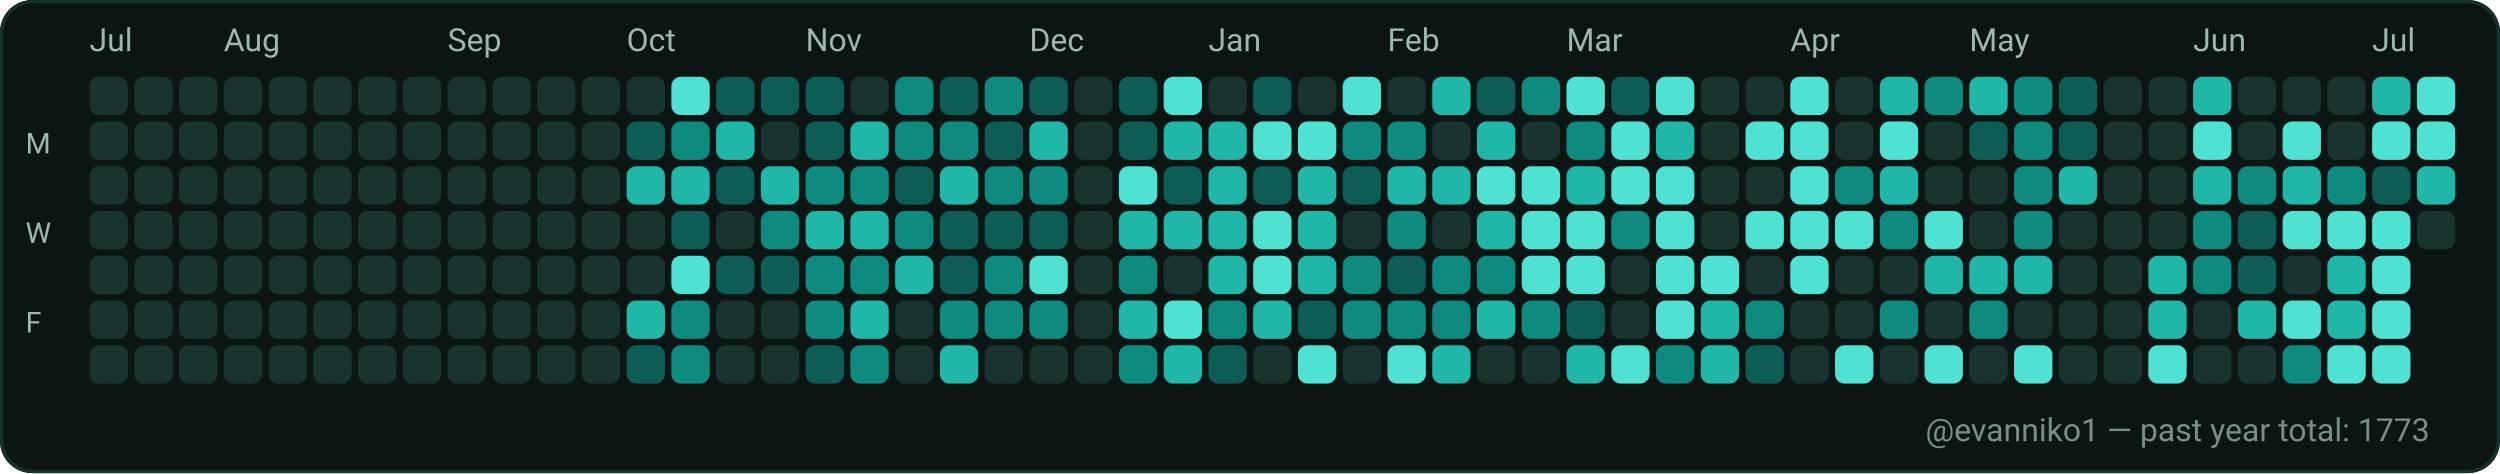
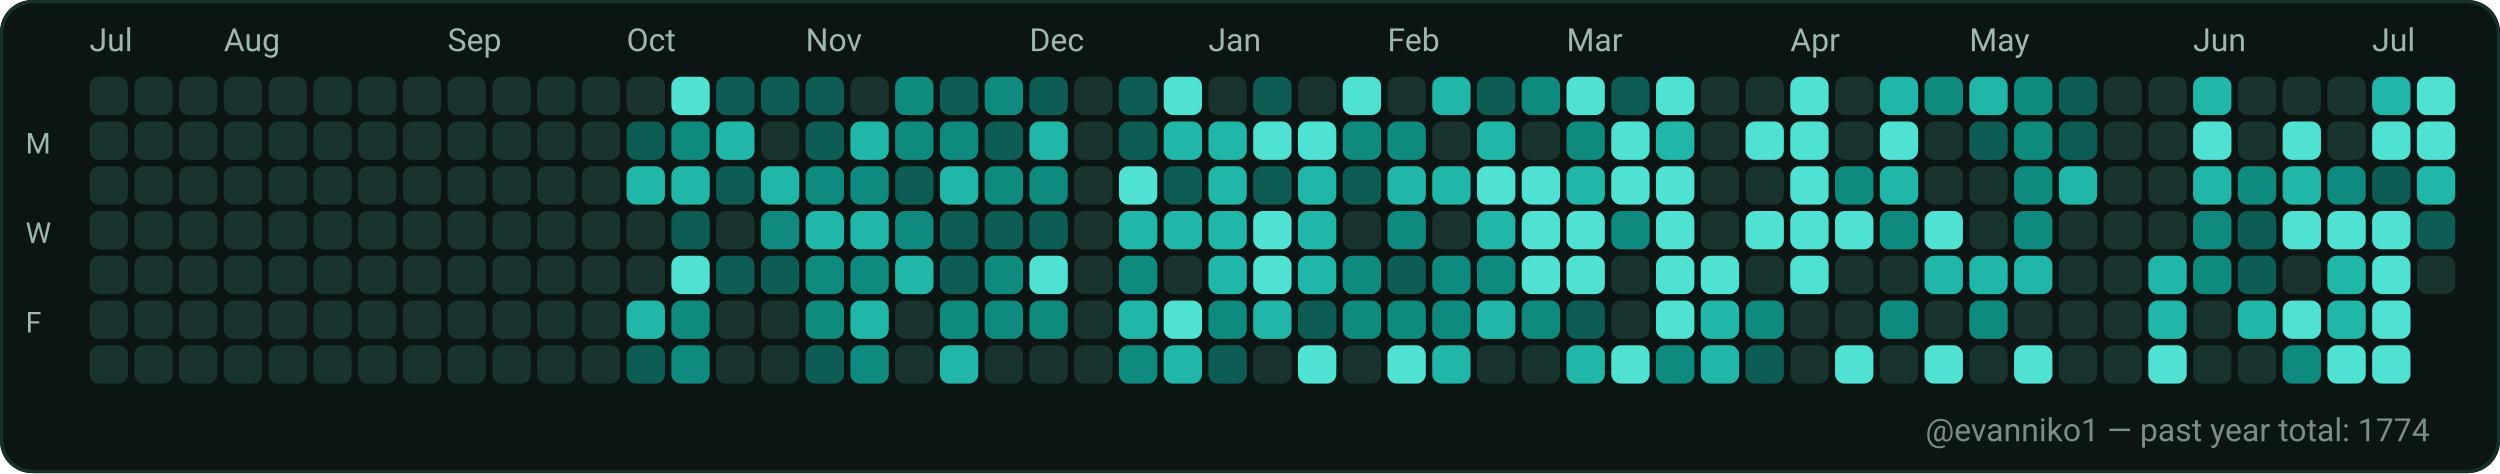
<svg xmlns="http://www.w3.org/2000/svg" width="782" height="148" viewBox="0 0 782 148" role="img" aria-label="GitHub contributions calendar for evanniko1">
  <rect x="0" y="0" width="782" height="148" rx="10" fill="#0D1117" />
  <rect x="0.5" y="0.5" width="781" height="147" rx="10" fill="#0B1514" stroke="#16302C" stroke-width="1" />
  <text x="28" y="16" fill="#9FB6B1" font-family="ui-sans-serif, system-ui, -apple-system, Segoe UI, Roboto, Ubuntu, Cantarell, Noto Sans, Helvetica Neue, Arial" font-size="10" text-rendering="geometricPrecision">Jul</text>
  <text x="70" y="16" fill="#9FB6B1" font-family="ui-sans-serif, system-ui, -apple-system, Segoe UI, Roboto, Ubuntu, Cantarell, Noto Sans, Helvetica Neue, Arial" font-size="10" text-rendering="geometricPrecision">Aug</text>
  <text x="140" y="16" fill="#9FB6B1" font-family="ui-sans-serif, system-ui, -apple-system, Segoe UI, Roboto, Ubuntu, Cantarell, Noto Sans, Helvetica Neue, Arial" font-size="10" text-rendering="geometricPrecision">Sep</text>
  <text x="196" y="16" fill="#9FB6B1" font-family="ui-sans-serif, system-ui, -apple-system, Segoe UI, Roboto, Ubuntu, Cantarell, Noto Sans, Helvetica Neue, Arial" font-size="10" text-rendering="geometricPrecision">Oct</text>
  <text x="252" y="16" fill="#9FB6B1" font-family="ui-sans-serif, system-ui, -apple-system, Segoe UI, Roboto, Ubuntu, Cantarell, Noto Sans, Helvetica Neue, Arial" font-size="10" text-rendering="geometricPrecision">Nov</text>
  <text x="322" y="16" fill="#9FB6B1" font-family="ui-sans-serif, system-ui, -apple-system, Segoe UI, Roboto, Ubuntu, Cantarell, Noto Sans, Helvetica Neue, Arial" font-size="10" text-rendering="geometricPrecision">Dec</text>
  <text x="378" y="16" fill="#9FB6B1" font-family="ui-sans-serif, system-ui, -apple-system, Segoe UI, Roboto, Ubuntu, Cantarell, Noto Sans, Helvetica Neue, Arial" font-size="10" text-rendering="geometricPrecision">Jan</text>
  <text x="434" y="16" fill="#9FB6B1" font-family="ui-sans-serif, system-ui, -apple-system, Segoe UI, Roboto, Ubuntu, Cantarell, Noto Sans, Helvetica Neue, Arial" font-size="10" text-rendering="geometricPrecision">Feb</text>
  <text x="490" y="16" fill="#9FB6B1" font-family="ui-sans-serif, system-ui, -apple-system, Segoe UI, Roboto, Ubuntu, Cantarell, Noto Sans, Helvetica Neue, Arial" font-size="10" text-rendering="geometricPrecision">Mar</text>
  <text x="560" y="16" fill="#9FB6B1" font-family="ui-sans-serif, system-ui, -apple-system, Segoe UI, Roboto, Ubuntu, Cantarell, Noto Sans, Helvetica Neue, Arial" font-size="10" text-rendering="geometricPrecision">Apr</text>
  <text x="616" y="16" fill="#9FB6B1" font-family="ui-sans-serif, system-ui, -apple-system, Segoe UI, Roboto, Ubuntu, Cantarell, Noto Sans, Helvetica Neue, Arial" font-size="10" text-rendering="geometricPrecision">May</text>
  <text x="686" y="16" fill="#9FB6B1" font-family="ui-sans-serif, system-ui, -apple-system, Segoe UI, Roboto, Ubuntu, Cantarell, Noto Sans, Helvetica Neue, Arial" font-size="10" text-rendering="geometricPrecision">Jun</text>
  <text x="742" y="16" fill="#9FB6B1" font-family="ui-sans-serif, system-ui, -apple-system, Segoe UI, Roboto, Ubuntu, Cantarell, Noto Sans, Helvetica Neue, Arial" font-size="10" text-rendering="geometricPrecision">Jul</text>
  <text x="8" y="48" fill="#9FB6B1" font-family="ui-sans-serif, system-ui, -apple-system, Segoe UI, Roboto, Ubuntu, Cantarell, Noto Sans, Helvetica Neue, Arial" font-size="9" text-rendering="geometricPrecision">M</text>
  <text x="8" y="76" fill="#9FB6B1" font-family="ui-sans-serif, system-ui, -apple-system, Segoe UI, Roboto, Ubuntu, Cantarell, Noto Sans, Helvetica Neue, Arial" font-size="9" text-rendering="geometricPrecision">W</text>
  <text x="8" y="104" fill="#9FB6B1" font-family="ui-sans-serif, system-ui, -apple-system, Segoe UI, Roboto, Ubuntu, Cantarell, Noto Sans, Helvetica Neue, Arial" font-size="9" text-rendering="geometricPrecision">F</text>
  <g>
    <rect x="28" y="24" width="12" height="12" rx="3" fill="#19332F" />
  </g>
  <g>
    <rect x="28" y="38" width="12" height="12" rx="3" fill="#19332F" />
  </g>
  <g>
    <rect x="28" y="52" width="12" height="12" rx="3" fill="#19332F" />
  </g>
  <g>
    <rect x="28" y="66" width="12" height="12" rx="3" fill="#19332F" />
  </g>
  <g>
    <rect x="28" y="80" width="12" height="12" rx="3" fill="#19332F" />
  </g>
  <g>
    <rect x="28" y="94" width="12" height="12" rx="3" fill="#19332F" />
  </g>
  <g>
    <rect x="28" y="108" width="12" height="12" rx="3" fill="#19332F" />
  </g>
  <g>
    <rect x="42" y="24" width="12" height="12" rx="3" fill="#19332F" />
  </g>
  <g>
    <rect x="42" y="38" width="12" height="12" rx="3" fill="#19332F" />
  </g>
  <g>
    <rect x="42" y="52" width="12" height="12" rx="3" fill="#19332F" />
  </g>
  <g>
    <rect x="42" y="66" width="12" height="12" rx="3" fill="#19332F" />
  </g>
  <g>
    <rect x="42" y="80" width="12" height="12" rx="3" fill="#19332F" />
  </g>
  <g>
    <rect x="42" y="94" width="12" height="12" rx="3" fill="#19332F" />
  </g>
  <g>
    <rect x="42" y="108" width="12" height="12" rx="3" fill="#19332F" />
  </g>
  <g>
    <rect x="56" y="24" width="12" height="12" rx="3" fill="#19332F" />
  </g>
  <g>
    <rect x="56" y="38" width="12" height="12" rx="3" fill="#19332F" />
  </g>
  <g>
    <rect x="56" y="52" width="12" height="12" rx="3" fill="#19332F" />
  </g>
  <g>
    <rect x="56" y="66" width="12" height="12" rx="3" fill="#19332F" />
  </g>
  <g>
    <rect x="56" y="80" width="12" height="12" rx="3" fill="#19332F" />
  </g>
  <g>
    <rect x="56" y="94" width="12" height="12" rx="3" fill="#19332F" />
  </g>
  <g>
    <rect x="56" y="108" width="12" height="12" rx="3" fill="#19332F" />
  </g>
  <g>
    <rect x="70" y="24" width="12" height="12" rx="3" fill="#19332F" />
  </g>
  <g>
    <rect x="70" y="38" width="12" height="12" rx="3" fill="#19332F" />
  </g>
  <g>
    <rect x="70" y="52" width="12" height="12" rx="3" fill="#19332F" />
  </g>
  <g>
    <rect x="70" y="66" width="12" height="12" rx="3" fill="#19332F" />
  </g>
  <g>
    <rect x="70" y="80" width="12" height="12" rx="3" fill="#19332F" />
  </g>
  <g>
    <rect x="70" y="94" width="12" height="12" rx="3" fill="#19332F" />
  </g>
  <g>
    <rect x="70" y="108" width="12" height="12" rx="3" fill="#19332F" />
  </g>
  <g>
    <rect x="84" y="24" width="12" height="12" rx="3" fill="#19332F" />
  </g>
  <g>
    <rect x="84" y="38" width="12" height="12" rx="3" fill="#19332F" />
  </g>
  <g>
    <rect x="84" y="52" width="12" height="12" rx="3" fill="#19332F" />
  </g>
  <g>
    <rect x="84" y="66" width="12" height="12" rx="3" fill="#19332F" />
  </g>
  <g>
    <rect x="84" y="80" width="12" height="12" rx="3" fill="#19332F" />
  </g>
  <g>
    <rect x="84" y="94" width="12" height="12" rx="3" fill="#19332F" />
  </g>
  <g>
    <rect x="84" y="108" width="12" height="12" rx="3" fill="#19332F" />
  </g>
  <g>
    <rect x="98" y="24" width="12" height="12" rx="3" fill="#19332F" />
  </g>
  <g>
    <rect x="98" y="38" width="12" height="12" rx="3" fill="#19332F" />
  </g>
  <g>
    <rect x="98" y="52" width="12" height="12" rx="3" fill="#19332F" />
  </g>
  <g>
    <rect x="98" y="66" width="12" height="12" rx="3" fill="#19332F" />
  </g>
  <g>
    <rect x="98" y="80" width="12" height="12" rx="3" fill="#19332F" />
  </g>
  <g>
    <rect x="98" y="94" width="12" height="12" rx="3" fill="#19332F" />
  </g>
  <g>
    <rect x="98" y="108" width="12" height="12" rx="3" fill="#19332F" />
  </g>
  <g>
    <rect x="112" y="24" width="12" height="12" rx="3" fill="#19332F" />
  </g>
  <g>
    <rect x="112" y="38" width="12" height="12" rx="3" fill="#19332F" />
  </g>
  <g>
    <rect x="112" y="52" width="12" height="12" rx="3" fill="#19332F" />
  </g>
  <g>
    <rect x="112" y="66" width="12" height="12" rx="3" fill="#19332F" />
  </g>
  <g>
    <rect x="112" y="80" width="12" height="12" rx="3" fill="#19332F" />
  </g>
  <g>
    <rect x="112" y="94" width="12" height="12" rx="3" fill="#19332F" />
  </g>
  <g>
    <rect x="112" y="108" width="12" height="12" rx="3" fill="#19332F" />
  </g>
  <g>
    <rect x="126" y="24" width="12" height="12" rx="3" fill="#19332F" />
  </g>
  <g>
    <rect x="126" y="38" width="12" height="12" rx="3" fill="#19332F" />
  </g>
  <g>
    <rect x="126" y="52" width="12" height="12" rx="3" fill="#19332F" />
  </g>
  <g>
    <rect x="126" y="66" width="12" height="12" rx="3" fill="#19332F" />
  </g>
  <g>
    <rect x="126" y="80" width="12" height="12" rx="3" fill="#19332F" />
  </g>
  <g>
    <rect x="126" y="94" width="12" height="12" rx="3" fill="#19332F" />
  </g>
  <g>
    <rect x="126" y="108" width="12" height="12" rx="3" fill="#19332F" />
  </g>
  <g>
    <rect x="140" y="24" width="12" height="12" rx="3" fill="#19332F" />
  </g>
  <g>
    <rect x="140" y="38" width="12" height="12" rx="3" fill="#19332F" />
  </g>
  <g>
    <rect x="140" y="52" width="12" height="12" rx="3" fill="#19332F" />
  </g>
  <g>
    <rect x="140" y="66" width="12" height="12" rx="3" fill="#19332F" />
  </g>
  <g>
    <rect x="140" y="80" width="12" height="12" rx="3" fill="#19332F" />
  </g>
  <g>
    <rect x="140" y="94" width="12" height="12" rx="3" fill="#19332F" />
  </g>
  <g>
    <rect x="140" y="108" width="12" height="12" rx="3" fill="#19332F" />
  </g>
  <g>
    <rect x="154" y="24" width="12" height="12" rx="3" fill="#19332F" />
  </g>
  <g>
    <rect x="154" y="38" width="12" height="12" rx="3" fill="#19332F" />
  </g>
  <g>
    <rect x="154" y="52" width="12" height="12" rx="3" fill="#19332F" />
  </g>
  <g>
    <rect x="154" y="66" width="12" height="12" rx="3" fill="#19332F" />
  </g>
  <g>
    <rect x="154" y="80" width="12" height="12" rx="3" fill="#19332F" />
  </g>
  <g>
    <rect x="154" y="94" width="12" height="12" rx="3" fill="#19332F" />
  </g>
  <g>
    <rect x="154" y="108" width="12" height="12" rx="3" fill="#19332F" />
  </g>
  <g>
    <rect x="168" y="24" width="12" height="12" rx="3" fill="#19332F" />
  </g>
  <g>
    <rect x="168" y="38" width="12" height="12" rx="3" fill="#19332F" />
  </g>
  <g>
    <rect x="168" y="52" width="12" height="12" rx="3" fill="#19332F" />
  </g>
  <g>
    <rect x="168" y="66" width="12" height="12" rx="3" fill="#19332F" />
  </g>
  <g>
    <rect x="168" y="80" width="12" height="12" rx="3" fill="#19332F" />
  </g>
  <g>
    <rect x="168" y="94" width="12" height="12" rx="3" fill="#19332F" />
  </g>
  <g>
    <rect x="168" y="108" width="12" height="12" rx="3" fill="#19332F" />
  </g>
  <g>
    <rect x="182" y="24" width="12" height="12" rx="3" fill="#19332F" />
  </g>
  <g>
    <rect x="182" y="38" width="12" height="12" rx="3" fill="#19332F" />
  </g>
  <g>
    <rect x="182" y="52" width="12" height="12" rx="3" fill="#19332F" />
  </g>
  <g>
    <rect x="182" y="66" width="12" height="12" rx="3" fill="#19332F" />
  </g>
  <g>
    <rect x="182" y="80" width="12" height="12" rx="3" fill="#19332F" />
  </g>
  <g>
    <rect x="182" y="94" width="12" height="12" rx="3" fill="#19332F" />
  </g>
  <g>
    <rect x="182" y="108" width="12" height="12" rx="3" fill="#19332F" />
  </g>
  <g>
    <rect x="196" y="24" width="12" height="12" rx="3" fill="#19332F" />
  </g>
  <g>
    <rect x="196" y="38" width="12" height="12" rx="3" fill="#0D5D54" />
  </g>
  <g>
    <rect x="196" y="52" width="12" height="12" rx="3" fill="#21B7A8" />
  </g>
  <g>
    <rect x="196" y="66" width="12" height="12" rx="3" fill="#19332F" />
  </g>
  <g>
    <rect x="196" y="80" width="12" height="12" rx="3" fill="#19332F" />
  </g>
  <g>
    <rect x="196" y="94" width="12" height="12" rx="3" fill="#21B7A8" />
  </g>
  <g>
    <rect x="196" y="108" width="12" height="12" rx="3" fill="#0D5D54" />
  </g>
  <g>
    <rect x="210" y="24" width="12" height="12" rx="3" fill="#4FE2D2" />
  </g>
  <g>
    <rect x="210" y="38" width="12" height="12" rx="3" fill="#0E8B7E" />
  </g>
  <g>
    <rect x="210" y="52" width="12" height="12" rx="3" fill="#21B7A8" />
  </g>
  <g>
    <rect x="210" y="66" width="12" height="12" rx="3" fill="#0D5D54" />
  </g>
  <g>
    <rect x="210" y="80" width="12" height="12" rx="3" fill="#4FE2D2" />
  </g>
  <g>
    <rect x="210" y="94" width="12" height="12" rx="3" fill="#0E8B7E" />
  </g>
  <g>
    <rect x="210" y="108" width="12" height="12" rx="3" fill="#0E8B7E" />
  </g>
  <g>
    <rect x="224" y="24" width="12" height="12" rx="3" fill="#0D5D54" />
  </g>
  <g>
    <rect x="224" y="38" width="12" height="12" rx="3" fill="#21B7A8" />
  </g>
  <g>
    <rect x="224" y="52" width="12" height="12" rx="3" fill="#0D5D54" />
  </g>
  <g>
    <rect x="224" y="66" width="12" height="12" rx="3" fill="#19332F" />
  </g>
  <g>
    <rect x="224" y="80" width="12" height="12" rx="3" fill="#0D5D54" />
  </g>
  <g>
    <rect x="224" y="94" width="12" height="12" rx="3" fill="#19332F" />
  </g>
  <g>
    <rect x="224" y="108" width="12" height="12" rx="3" fill="#19332F" />
  </g>
  <g>
    <rect x="238" y="24" width="12" height="12" rx="3" fill="#0D5D54" />
  </g>
  <g>
    <rect x="238" y="38" width="12" height="12" rx="3" fill="#19332F" />
  </g>
  <g>
    <rect x="238" y="52" width="12" height="12" rx="3" fill="#21B7A8" />
  </g>
  <g>
    <rect x="238" y="66" width="12" height="12" rx="3" fill="#0E8B7E" />
  </g>
  <g>
    <rect x="238" y="80" width="12" height="12" rx="3" fill="#0D5D54" />
  </g>
  <g>
    <rect x="238" y="94" width="12" height="12" rx="3" fill="#19332F" />
  </g>
  <g>
    <rect x="238" y="108" width="12" height="12" rx="3" fill="#19332F" />
  </g>
  <g>
    <rect x="252" y="24" width="12" height="12" rx="3" fill="#0D5D54" />
  </g>
  <g>
    <rect x="252" y="38" width="12" height="12" rx="3" fill="#0D5D54" />
  </g>
  <g>
    <rect x="252" y="52" width="12" height="12" rx="3" fill="#0E8B7E" />
  </g>
  <g>
    <rect x="252" y="66" width="12" height="12" rx="3" fill="#21B7A8" />
  </g>
  <g>
    <rect x="252" y="80" width="12" height="12" rx="3" fill="#0E8B7E" />
  </g>
  <g>
    <rect x="252" y="94" width="12" height="12" rx="3" fill="#0E8B7E" />
  </g>
  <g>
    <rect x="252" y="108" width="12" height="12" rx="3" fill="#0D5D54" />
  </g>
  <g>
    <rect x="266" y="24" width="12" height="12" rx="3" fill="#19332F" />
  </g>
  <g>
    <rect x="266" y="38" width="12" height="12" rx="3" fill="#21B7A8" />
  </g>
  <g>
    <rect x="266" y="52" width="12" height="12" rx="3" fill="#0E8B7E" />
  </g>
  <g>
    <rect x="266" y="66" width="12" height="12" rx="3" fill="#21B7A8" />
  </g>
  <g>
    <rect x="266" y="80" width="12" height="12" rx="3" fill="#0E8B7E" />
  </g>
  <g>
    <rect x="266" y="94" width="12" height="12" rx="3" fill="#21B7A8" />
  </g>
  <g>
    <rect x="266" y="108" width="12" height="12" rx="3" fill="#0E8B7E" />
  </g>
  <g>
    <rect x="280" y="24" width="12" height="12" rx="3" fill="#0E8B7E" />
  </g>
  <g>
    <rect x="280" y="38" width="12" height="12" rx="3" fill="#0E8B7E" />
  </g>
  <g>
    <rect x="280" y="52" width="12" height="12" rx="3" fill="#0D5D54" />
  </g>
  <g>
    <rect x="280" y="66" width="12" height="12" rx="3" fill="#0E8B7E" />
  </g>
  <g>
    <rect x="280" y="80" width="12" height="12" rx="3" fill="#21B7A8" />
  </g>
  <g>
    <rect x="280" y="94" width="12" height="12" rx="3" fill="#19332F" />
  </g>
  <g>
    <rect x="280" y="108" width="12" height="12" rx="3" fill="#19332F" />
  </g>
  <g>
    <rect x="294" y="24" width="12" height="12" rx="3" fill="#0D5D54" />
  </g>
  <g>
    <rect x="294" y="38" width="12" height="12" rx="3" fill="#0E8B7E" />
  </g>
  <g>
    <rect x="294" y="52" width="12" height="12" rx="3" fill="#21B7A8" />
  </g>
  <g>
    <rect x="294" y="66" width="12" height="12" rx="3" fill="#0D5D54" />
  </g>
  <g>
    <rect x="294" y="80" width="12" height="12" rx="3" fill="#0D5D54" />
  </g>
  <g>
    <rect x="294" y="94" width="12" height="12" rx="3" fill="#0E8B7E" />
  </g>
  <g>
    <rect x="294" y="108" width="12" height="12" rx="3" fill="#21B7A8" />
  </g>
  <g>
    <rect x="308" y="24" width="12" height="12" rx="3" fill="#0E8B7E" />
  </g>
  <g>
    <rect x="308" y="38" width="12" height="12" rx="3" fill="#0D5D54" />
  </g>
  <g>
    <rect x="308" y="52" width="12" height="12" rx="3" fill="#0E8B7E" />
  </g>
  <g>
    <rect x="308" y="66" width="12" height="12" rx="3" fill="#0D5D54" />
  </g>
  <g>
    <rect x="308" y="80" width="12" height="12" rx="3" fill="#0E8B7E" />
  </g>
  <g>
    <rect x="308" y="94" width="12" height="12" rx="3" fill="#0E8B7E" />
  </g>
  <g>
    <rect x="308" y="108" width="12" height="12" rx="3" fill="#19332F" />
  </g>
  <g>
    <rect x="322" y="24" width="12" height="12" rx="3" fill="#0D5D54" />
  </g>
  <g>
    <rect x="322" y="38" width="12" height="12" rx="3" fill="#21B7A8" />
  </g>
  <g>
    <rect x="322" y="52" width="12" height="12" rx="3" fill="#0E8B7E" />
  </g>
  <g>
    <rect x="322" y="66" width="12" height="12" rx="3" fill="#0D5D54" />
  </g>
  <g>
    <rect x="322" y="80" width="12" height="12" rx="3" fill="#4FE2D2" />
  </g>
  <g>
    <rect x="322" y="94" width="12" height="12" rx="3" fill="#0E8B7E" />
  </g>
  <g>
    <rect x="322" y="108" width="12" height="12" rx="3" fill="#19332F" />
  </g>
  <g>
    <rect x="336" y="24" width="12" height="12" rx="3" fill="#19332F" />
  </g>
  <g>
    <rect x="336" y="38" width="12" height="12" rx="3" fill="#19332F" />
  </g>
  <g>
    <rect x="336" y="52" width="12" height="12" rx="3" fill="#19332F" />
  </g>
  <g>
    <rect x="336" y="66" width="12" height="12" rx="3" fill="#19332F" />
  </g>
  <g>
    <rect x="336" y="80" width="12" height="12" rx="3" fill="#19332F" />
  </g>
  <g>
    <rect x="336" y="94" width="12" height="12" rx="3" fill="#19332F" />
  </g>
  <g>
    <rect x="336" y="108" width="12" height="12" rx="3" fill="#19332F" />
  </g>
  <g>
    <rect x="350" y="24" width="12" height="12" rx="3" fill="#0D5D54" />
  </g>
  <g>
    <rect x="350" y="38" width="12" height="12" rx="3" fill="#0D5D54" />
  </g>
  <g>
    <rect x="350" y="52" width="12" height="12" rx="3" fill="#4FE2D2" />
  </g>
  <g>
    <rect x="350" y="66" width="12" height="12" rx="3" fill="#21B7A8" />
  </g>
  <g>
    <rect x="350" y="80" width="12" height="12" rx="3" fill="#0E8B7E" />
  </g>
  <g>
    <rect x="350" y="94" width="12" height="12" rx="3" fill="#21B7A8" />
  </g>
  <g>
    <rect x="350" y="108" width="12" height="12" rx="3" fill="#0E8B7E" />
  </g>
  <g>
    <rect x="364" y="24" width="12" height="12" rx="3" fill="#4FE2D2" />
  </g>
  <g>
    <rect x="364" y="38" width="12" height="12" rx="3" fill="#21B7A8" />
  </g>
  <g>
    <rect x="364" y="52" width="12" height="12" rx="3" fill="#0D5D54" />
  </g>
  <g>
    <rect x="364" y="66" width="12" height="12" rx="3" fill="#21B7A8" />
  </g>
  <g>
    <rect x="364" y="80" width="12" height="12" rx="3" fill="#19332F" />
  </g>
  <g>
    <rect x="364" y="94" width="12" height="12" rx="3" fill="#4FE2D2" />
  </g>
  <g>
    <rect x="364" y="108" width="12" height="12" rx="3" fill="#21B7A8" />
  </g>
  <g>
    <rect x="378" y="24" width="12" height="12" rx="3" fill="#19332F" />
  </g>
  <g>
    <rect x="378" y="38" width="12" height="12" rx="3" fill="#21B7A8" />
  </g>
  <g>
    <rect x="378" y="52" width="12" height="12" rx="3" fill="#21B7A8" />
  </g>
  <g>
    <rect x="378" y="66" width="12" height="12" rx="3" fill="#21B7A8" />
  </g>
  <g>
    <rect x="378" y="80" width="12" height="12" rx="3" fill="#21B7A8" />
  </g>
  <g>
    <rect x="378" y="94" width="12" height="12" rx="3" fill="#0E8B7E" />
  </g>
  <g>
    <rect x="378" y="108" width="12" height="12" rx="3" fill="#0D5D54" />
  </g>
  <g>
    <rect x="392" y="24" width="12" height="12" rx="3" fill="#0D5D54" />
  </g>
  <g>
    <rect x="392" y="38" width="12" height="12" rx="3" fill="#4FE2D2" />
  </g>
  <g>
    <rect x="392" y="52" width="12" height="12" rx="3" fill="#0D5D54" />
  </g>
  <g>
    <rect x="392" y="66" width="12" height="12" rx="3" fill="#4FE2D2" />
  </g>
  <g>
    <rect x="392" y="80" width="12" height="12" rx="3" fill="#4FE2D2" />
  </g>
  <g>
    <rect x="392" y="94" width="12" height="12" rx="3" fill="#21B7A8" />
  </g>
  <g>
    <rect x="392" y="108" width="12" height="12" rx="3" fill="#19332F" />
  </g>
  <g>
    <rect x="406" y="24" width="12" height="12" rx="3" fill="#19332F" />
  </g>
  <g>
    <rect x="406" y="38" width="12" height="12" rx="3" fill="#4FE2D2" />
  </g>
  <g>
    <rect x="406" y="52" width="12" height="12" rx="3" fill="#21B7A8" />
  </g>
  <g>
    <rect x="406" y="66" width="12" height="12" rx="3" fill="#21B7A8" />
  </g>
  <g>
    <rect x="406" y="80" width="12" height="12" rx="3" fill="#21B7A8" />
  </g>
  <g>
    <rect x="406" y="94" width="12" height="12" rx="3" fill="#0D5D54" />
  </g>
  <g>
    <rect x="406" y="108" width="12" height="12" rx="3" fill="#4FE2D2" />
  </g>
  <g>
    <rect x="420" y="24" width="12" height="12" rx="3" fill="#4FE2D2" />
  </g>
  <g>
    <rect x="420" y="38" width="12" height="12" rx="3" fill="#0E8B7E" />
  </g>
  <g>
    <rect x="420" y="52" width="12" height="12" rx="3" fill="#0D5D54" />
  </g>
  <g>
    <rect x="420" y="66" width="12" height="12" rx="3" fill="#19332F" />
  </g>
  <g>
    <rect x="420" y="80" width="12" height="12" rx="3" fill="#0E8B7E" />
  </g>
  <g>
    <rect x="420" y="94" width="12" height="12" rx="3" fill="#0E8B7E" />
  </g>
  <g>
    <rect x="420" y="108" width="12" height="12" rx="3" fill="#19332F" />
  </g>
  <g>
    <rect x="434" y="24" width="12" height="12" rx="3" fill="#19332F" />
  </g>
  <g>
    <rect x="434" y="38" width="12" height="12" rx="3" fill="#0E8B7E" />
  </g>
  <g>
    <rect x="434" y="52" width="12" height="12" rx="3" fill="#21B7A8" />
  </g>
  <g>
    <rect x="434" y="66" width="12" height="12" rx="3" fill="#0E8B7E" />
  </g>
  <g>
    <rect x="434" y="80" width="12" height="12" rx="3" fill="#0D5D54" />
  </g>
  <g>
    <rect x="434" y="94" width="12" height="12" rx="3" fill="#0E8B7E" />
  </g>
  <g>
    <rect x="434" y="108" width="12" height="12" rx="3" fill="#4FE2D2" />
  </g>
  <g>
    <rect x="448" y="24" width="12" height="12" rx="3" fill="#21B7A8" />
  </g>
  <g>
    <rect x="448" y="38" width="12" height="12" rx="3" fill="#19332F" />
  </g>
  <g>
    <rect x="448" y="52" width="12" height="12" rx="3" fill="#21B7A8" />
  </g>
  <g>
    <rect x="448" y="66" width="12" height="12" rx="3" fill="#19332F" />
  </g>
  <g>
    <rect x="448" y="80" width="12" height="12" rx="3" fill="#0E8B7E" />
  </g>
  <g>
    <rect x="448" y="94" width="12" height="12" rx="3" fill="#0E8B7E" />
  </g>
  <g>
    <rect x="448" y="108" width="12" height="12" rx="3" fill="#21B7A8" />
  </g>
  <g>
    <rect x="462" y="24" width="12" height="12" rx="3" fill="#0D5D54" />
  </g>
  <g>
    <rect x="462" y="38" width="12" height="12" rx="3" fill="#21B7A8" />
  </g>
  <g>
    <rect x="462" y="52" width="12" height="12" rx="3" fill="#4FE2D2" />
  </g>
  <g>
    <rect x="462" y="66" width="12" height="12" rx="3" fill="#21B7A8" />
  </g>
  <g>
    <rect x="462" y="80" width="12" height="12" rx="3" fill="#0E8B7E" />
  </g>
  <g>
    <rect x="462" y="94" width="12" height="12" rx="3" fill="#21B7A8" />
  </g>
  <g>
    <rect x="462" y="108" width="12" height="12" rx="3" fill="#19332F" />
  </g>
  <g>
    <rect x="476" y="24" width="12" height="12" rx="3" fill="#0E8B7E" />
  </g>
  <g>
    <rect x="476" y="38" width="12" height="12" rx="3" fill="#19332F" />
  </g>
  <g>
    <rect x="476" y="52" width="12" height="12" rx="3" fill="#4FE2D2" />
  </g>
  <g>
    <rect x="476" y="66" width="12" height="12" rx="3" fill="#4FE2D2" />
  </g>
  <g>
    <rect x="476" y="80" width="12" height="12" rx="3" fill="#4FE2D2" />
  </g>
  <g>
    <rect x="476" y="94" width="12" height="12" rx="3" fill="#0E8B7E" />
  </g>
  <g>
    <rect x="476" y="108" width="12" height="12" rx="3" fill="#19332F" />
  </g>
  <g>
    <rect x="490" y="24" width="12" height="12" rx="3" fill="#4FE2D2" />
  </g>
  <g>
    <rect x="490" y="38" width="12" height="12" rx="3" fill="#0E8B7E" />
  </g>
  <g>
    <rect x="490" y="52" width="12" height="12" rx="3" fill="#21B7A8" />
  </g>
  <g>
    <rect x="490" y="66" width="12" height="12" rx="3" fill="#4FE2D2" />
  </g>
  <g>
    <rect x="490" y="80" width="12" height="12" rx="3" fill="#4FE2D2" />
  </g>
  <g>
    <rect x="490" y="94" width="12" height="12" rx="3" fill="#0D5D54" />
  </g>
  <g>
    <rect x="490" y="108" width="12" height="12" rx="3" fill="#21B7A8" />
  </g>
  <g>
    <rect x="504" y="24" width="12" height="12" rx="3" fill="#0D5D54" />
  </g>
  <g>
    <rect x="504" y="38" width="12" height="12" rx="3" fill="#4FE2D2" />
  </g>
  <g>
    <rect x="504" y="52" width="12" height="12" rx="3" fill="#4FE2D2" />
  </g>
  <g>
    <rect x="504" y="66" width="12" height="12" rx="3" fill="#0E8B7E" />
  </g>
  <g>
    <rect x="504" y="80" width="12" height="12" rx="3" fill="#19332F" />
  </g>
  <g>
    <rect x="504" y="94" width="12" height="12" rx="3" fill="#19332F" />
  </g>
  <g>
    <rect x="504" y="108" width="12" height="12" rx="3" fill="#4FE2D2" />
  </g>
  <g>
    <rect x="518" y="24" width="12" height="12" rx="3" fill="#4FE2D2" />
  </g>
  <g>
    <rect x="518" y="38" width="12" height="12" rx="3" fill="#21B7A8" />
  </g>
  <g>
    <rect x="518" y="52" width="12" height="12" rx="3" fill="#4FE2D2" />
  </g>
  <g>
    <rect x="518" y="66" width="12" height="12" rx="3" fill="#4FE2D2" />
  </g>
  <g>
    <rect x="518" y="80" width="12" height="12" rx="3" fill="#4FE2D2" />
  </g>
  <g>
    <rect x="518" y="94" width="12" height="12" rx="3" fill="#4FE2D2" />
  </g>
  <g>
    <rect x="518" y="108" width="12" height="12" rx="3" fill="#0E8B7E" />
  </g>
  <g>
    <rect x="532" y="24" width="12" height="12" rx="3" fill="#19332F" />
  </g>
  <g>
    <rect x="532" y="38" width="12" height="12" rx="3" fill="#19332F" />
  </g>
  <g>
    <rect x="532" y="52" width="12" height="12" rx="3" fill="#19332F" />
  </g>
  <g>
    <rect x="532" y="66" width="12" height="12" rx="3" fill="#19332F" />
  </g>
  <g>
    <rect x="532" y="80" width="12" height="12" rx="3" fill="#4FE2D2" />
  </g>
  <g>
    <rect x="532" y="94" width="12" height="12" rx="3" fill="#21B7A8" />
  </g>
  <g>
    <rect x="532" y="108" width="12" height="12" rx="3" fill="#21B7A8" />
  </g>
  <g>
    <rect x="546" y="24" width="12" height="12" rx="3" fill="#19332F" />
  </g>
  <g>
    <rect x="546" y="38" width="12" height="12" rx="3" fill="#4FE2D2" />
  </g>
  <g>
    <rect x="546" y="52" width="12" height="12" rx="3" fill="#19332F" />
  </g>
  <g>
    <rect x="546" y="66" width="12" height="12" rx="3" fill="#4FE2D2" />
  </g>
  <g>
    <rect x="546" y="80" width="12" height="12" rx="3" fill="#19332F" />
  </g>
  <g>
    <rect x="546" y="94" width="12" height="12" rx="3" fill="#0E8B7E" />
  </g>
  <g>
    <rect x="546" y="108" width="12" height="12" rx="3" fill="#0D5D54" />
  </g>
  <g>
    <rect x="560" y="24" width="12" height="12" rx="3" fill="#4FE2D2" />
  </g>
  <g>
    <rect x="560" y="38" width="12" height="12" rx="3" fill="#4FE2D2" />
  </g>
  <g>
    <rect x="560" y="52" width="12" height="12" rx="3" fill="#4FE2D2" />
  </g>
  <g>
    <rect x="560" y="66" width="12" height="12" rx="3" fill="#4FE2D2" />
  </g>
  <g>
    <rect x="560" y="80" width="12" height="12" rx="3" fill="#4FE2D2" />
  </g>
  <g>
    <rect x="560" y="94" width="12" height="12" rx="3" fill="#19332F" />
  </g>
  <g>
    <rect x="560" y="108" width="12" height="12" rx="3" fill="#19332F" />
  </g>
  <g>
    <rect x="574" y="24" width="12" height="12" rx="3" fill="#19332F" />
  </g>
  <g>
    <rect x="574" y="38" width="12" height="12" rx="3" fill="#19332F" />
  </g>
  <g>
    <rect x="574" y="52" width="12" height="12" rx="3" fill="#0E8B7E" />
  </g>
  <g>
    <rect x="574" y="66" width="12" height="12" rx="3" fill="#4FE2D2" />
  </g>
  <g>
    <rect x="574" y="80" width="12" height="12" rx="3" fill="#19332F" />
  </g>
  <g>
    <rect x="574" y="94" width="12" height="12" rx="3" fill="#19332F" />
  </g>
  <g>
    <rect x="574" y="108" width="12" height="12" rx="3" fill="#4FE2D2" />
  </g>
  <g>
    <rect x="588" y="24" width="12" height="12" rx="3" fill="#21B7A8" />
  </g>
  <g>
    <rect x="588" y="38" width="12" height="12" rx="3" fill="#4FE2D2" />
  </g>
  <g>
    <rect x="588" y="52" width="12" height="12" rx="3" fill="#21B7A8" />
  </g>
  <g>
    <rect x="588" y="66" width="12" height="12" rx="3" fill="#0E8B7E" />
  </g>
  <g>
    <rect x="588" y="80" width="12" height="12" rx="3" fill="#19332F" />
  </g>
  <g>
    <rect x="588" y="94" width="12" height="12" rx="3" fill="#0E8B7E" />
  </g>
  <g>
    <rect x="588" y="108" width="12" height="12" rx="3" fill="#19332F" />
  </g>
  <g>
    <rect x="602" y="24" width="12" height="12" rx="3" fill="#0E8B7E" />
  </g>
  <g>
    <rect x="602" y="38" width="12" height="12" rx="3" fill="#19332F" />
  </g>
  <g>
    <rect x="602" y="52" width="12" height="12" rx="3" fill="#19332F" />
  </g>
  <g>
    <rect x="602" y="66" width="12" height="12" rx="3" fill="#4FE2D2" />
  </g>
  <g>
    <rect x="602" y="80" width="12" height="12" rx="3" fill="#21B7A8" />
  </g>
  <g>
    <rect x="602" y="94" width="12" height="12" rx="3" fill="#19332F" />
  </g>
  <g>
    <rect x="602" y="108" width="12" height="12" rx="3" fill="#4FE2D2" />
  </g>
  <g>
    <rect x="616" y="24" width="12" height="12" rx="3" fill="#21B7A8" />
  </g>
  <g>
    <rect x="616" y="38" width="12" height="12" rx="3" fill="#0D5D54" />
  </g>
  <g>
    <rect x="616" y="52" width="12" height="12" rx="3" fill="#19332F" />
  </g>
  <g>
    <rect x="616" y="66" width="12" height="12" rx="3" fill="#19332F" />
  </g>
  <g>
    <rect x="616" y="80" width="12" height="12" rx="3" fill="#21B7A8" />
  </g>
  <g>
    <rect x="616" y="94" width="12" height="12" rx="3" fill="#0E8B7E" />
  </g>
  <g>
    <rect x="616" y="108" width="12" height="12" rx="3" fill="#19332F" />
  </g>
  <g>
    <rect x="630" y="24" width="12" height="12" rx="3" fill="#0E8B7E" />
  </g>
  <g>
    <rect x="630" y="38" width="12" height="12" rx="3" fill="#0E8B7E" />
  </g>
  <g>
    <rect x="630" y="52" width="12" height="12" rx="3" fill="#0E8B7E" />
  </g>
  <g>
    <rect x="630" y="66" width="12" height="12" rx="3" fill="#0E8B7E" />
  </g>
  <g>
    <rect x="630" y="80" width="12" height="12" rx="3" fill="#21B7A8" />
  </g>
  <g>
    <rect x="630" y="94" width="12" height="12" rx="3" fill="#19332F" />
  </g>
  <g>
    <rect x="630" y="108" width="12" height="12" rx="3" fill="#4FE2D2" />
  </g>
  <g>
    <rect x="644" y="24" width="12" height="12" rx="3" fill="#0D5D54" />
  </g>
  <g>
    <rect x="644" y="38" width="12" height="12" rx="3" fill="#0D5D54" />
  </g>
  <g>
    <rect x="644" y="52" width="12" height="12" rx="3" fill="#21B7A8" />
  </g>
  <g>
    <rect x="644" y="66" width="12" height="12" rx="3" fill="#19332F" />
  </g>
  <g>
    <rect x="644" y="80" width="12" height="12" rx="3" fill="#19332F" />
  </g>
  <g>
    <rect x="644" y="94" width="12" height="12" rx="3" fill="#19332F" />
  </g>
  <g>
    <rect x="644" y="108" width="12" height="12" rx="3" fill="#19332F" />
  </g>
  <g>
    <rect x="658" y="24" width="12" height="12" rx="3" fill="#19332F" />
  </g>
  <g>
    <rect x="658" y="38" width="12" height="12" rx="3" fill="#19332F" />
  </g>
  <g>
    <rect x="658" y="52" width="12" height="12" rx="3" fill="#19332F" />
  </g>
  <g>
    <rect x="658" y="66" width="12" height="12" rx="3" fill="#19332F" />
  </g>
  <g>
    <rect x="658" y="80" width="12" height="12" rx="3" fill="#19332F" />
  </g>
  <g>
    <rect x="658" y="94" width="12" height="12" rx="3" fill="#19332F" />
  </g>
  <g>
    <rect x="658" y="108" width="12" height="12" rx="3" fill="#19332F" />
  </g>
  <g>
    <rect x="672" y="24" width="12" height="12" rx="3" fill="#19332F" />
  </g>
  <g>
    <rect x="672" y="38" width="12" height="12" rx="3" fill="#19332F" />
  </g>
  <g>
    <rect x="672" y="52" width="12" height="12" rx="3" fill="#19332F" />
  </g>
  <g>
    <rect x="672" y="66" width="12" height="12" rx="3" fill="#19332F" />
  </g>
  <g>
    <rect x="672" y="80" width="12" height="12" rx="3" fill="#21B7A8" />
  </g>
  <g>
    <rect x="672" y="94" width="12" height="12" rx="3" fill="#21B7A8" />
  </g>
  <g>
    <rect x="672" y="108" width="12" height="12" rx="3" fill="#4FE2D2" />
  </g>
  <g>
    <rect x="686" y="24" width="12" height="12" rx="3" fill="#21B7A8" />
  </g>
  <g>
    <rect x="686" y="38" width="12" height="12" rx="3" fill="#4FE2D2" />
  </g>
  <g>
    <rect x="686" y="52" width="12" height="12" rx="3" fill="#21B7A8" />
  </g>
  <g>
    <rect x="686" y="66" width="12" height="12" rx="3" fill="#0E8B7E" />
  </g>
  <g>
    <rect x="686" y="80" width="12" height="12" rx="3" fill="#0E8B7E" />
  </g>
  <g>
    <rect x="686" y="94" width="12" height="12" rx="3" fill="#19332F" />
  </g>
  <g>
    <rect x="686" y="108" width="12" height="12" rx="3" fill="#19332F" />
  </g>
  <g>
    <rect x="700" y="24" width="12" height="12" rx="3" fill="#19332F" />
  </g>
  <g>
    <rect x="700" y="38" width="12" height="12" rx="3" fill="#19332F" />
  </g>
  <g>
    <rect x="700" y="52" width="12" height="12" rx="3" fill="#0E8B7E" />
  </g>
  <g>
    <rect x="700" y="66" width="12" height="12" rx="3" fill="#0D5D54" />
  </g>
  <g>
    <rect x="700" y="80" width="12" height="12" rx="3" fill="#0D5D54" />
  </g>
  <g>
    <rect x="700" y="94" width="12" height="12" rx="3" fill="#21B7A8" />
  </g>
  <g>
    <rect x="700" y="108" width="12" height="12" rx="3" fill="#19332F" />
  </g>
  <g>
    <rect x="714" y="24" width="12" height="12" rx="3" fill="#19332F" />
  </g>
  <g>
    <rect x="714" y="38" width="12" height="12" rx="3" fill="#4FE2D2" />
  </g>
  <g>
    <rect x="714" y="52" width="12" height="12" rx="3" fill="#21B7A8" />
  </g>
  <g>
    <rect x="714" y="66" width="12" height="12" rx="3" fill="#4FE2D2" />
  </g>
  <g>
    <rect x="714" y="80" width="12" height="12" rx="3" fill="#19332F" />
  </g>
  <g>
    <rect x="714" y="94" width="12" height="12" rx="3" fill="#4FE2D2" />
  </g>
  <g>
    <rect x="714" y="108" width="12" height="12" rx="3" fill="#0E8B7E" />
  </g>
  <g>
    <rect x="728" y="24" width="12" height="12" rx="3" fill="#19332F" />
  </g>
  <g>
    <rect x="728" y="38" width="12" height="12" rx="3" fill="#19332F" />
  </g>
  <g>
    <rect x="728" y="52" width="12" height="12" rx="3" fill="#0E8B7E" />
  </g>
  <g>
    <rect x="728" y="66" width="12" height="12" rx="3" fill="#4FE2D2" />
  </g>
  <g>
    <rect x="728" y="80" width="12" height="12" rx="3" fill="#21B7A8" />
  </g>
  <g>
    <rect x="728" y="94" width="12" height="12" rx="3" fill="#21B7A8" />
  </g>
  <g>
    <rect x="728" y="108" width="12" height="12" rx="3" fill="#4FE2D2" />
  </g>
  <g>
    <rect x="742" y="24" width="12" height="12" rx="3" fill="#21B7A8" />
  </g>
  <g>
    <rect x="742" y="38" width="12" height="12" rx="3" fill="#4FE2D2" />
  </g>
  <g>
    <rect x="742" y="52" width="12" height="12" rx="3" fill="#0D5D54" />
  </g>
  <g>
    <rect x="742" y="66" width="12" height="12" rx="3" fill="#4FE2D2" />
  </g>
  <g>
    <rect x="742" y="80" width="12" height="12" rx="3" fill="#4FE2D2" />
  </g>
  <g>
    <rect x="742" y="94" width="12" height="12" rx="3" fill="#4FE2D2" />
  </g>
  <g>
    <rect x="742" y="108" width="12" height="12" rx="3" fill="#4FE2D2" />
  </g>
  <g>
    <rect x="756" y="24" width="12" height="12" rx="3" fill="#4FE2D2" />
  </g>
  <g>
    <rect x="756" y="38" width="12" height="12" rx="3" fill="#4FE2D2" />
  </g>
  <g>
    <rect x="756" y="52" width="12" height="12" rx="3" fill="#21B7A8" />
  </g>
  <g>
-     <rect x="756" y="66" width="12" height="12" rx="3" fill="#19332F" />
-   </g>
-   <text x="760" y="138" fill="#9FB6B1" font-family="ui-sans-serif, system-ui, -apple-system, Segoe UI, Roboto, Ubuntu, Cantarell, Noto Sans, Helvetica Neue, Arial" font-size="10" text-anchor="end" opacity="0.75">@evanniko1 — past year total: 1773</text>
+     <rect x="756" y="66" width="12" height="12" rx="3" fill="#0D5D54" />
+   </g>
+   <g>
+     <rect x="756" y="80" width="12" height="12" rx="3" fill="#19332F" />
+   </g>
+   <text x="760" y="138" fill="#9FB6B1" font-family="ui-sans-serif, system-ui, -apple-system, Segoe UI, Roboto, Ubuntu, Cantarell, Noto Sans, Helvetica Neue, Arial" font-size="10" text-anchor="end" opacity="0.75">@evanniko1 — past year total: 1774</text>
</svg>
